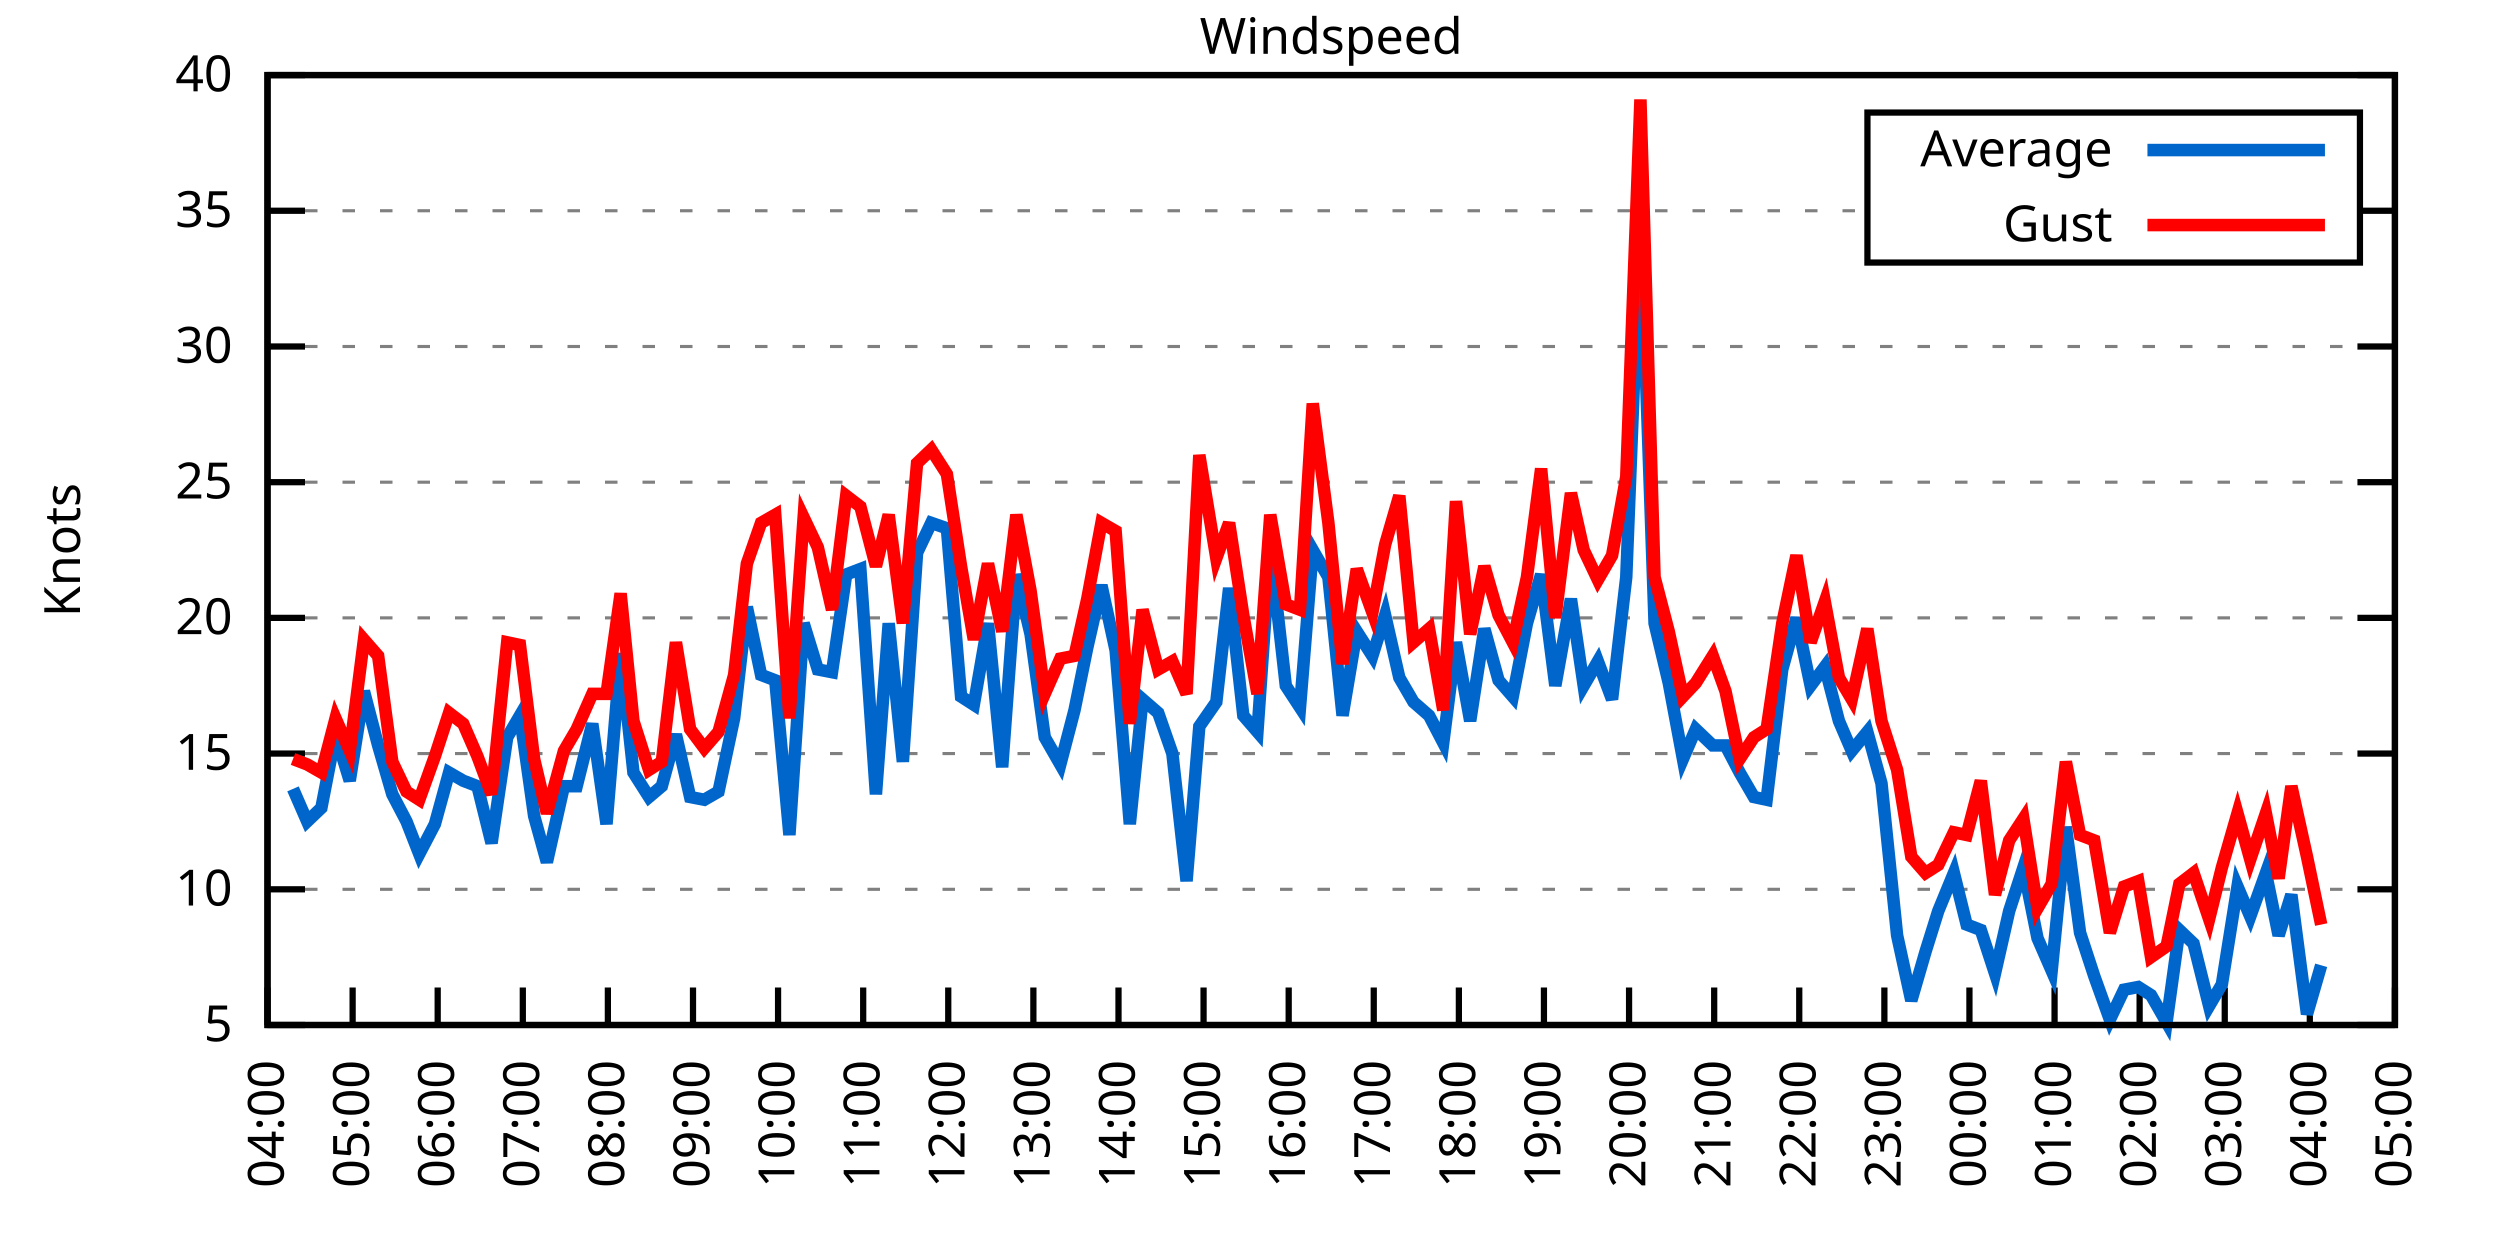
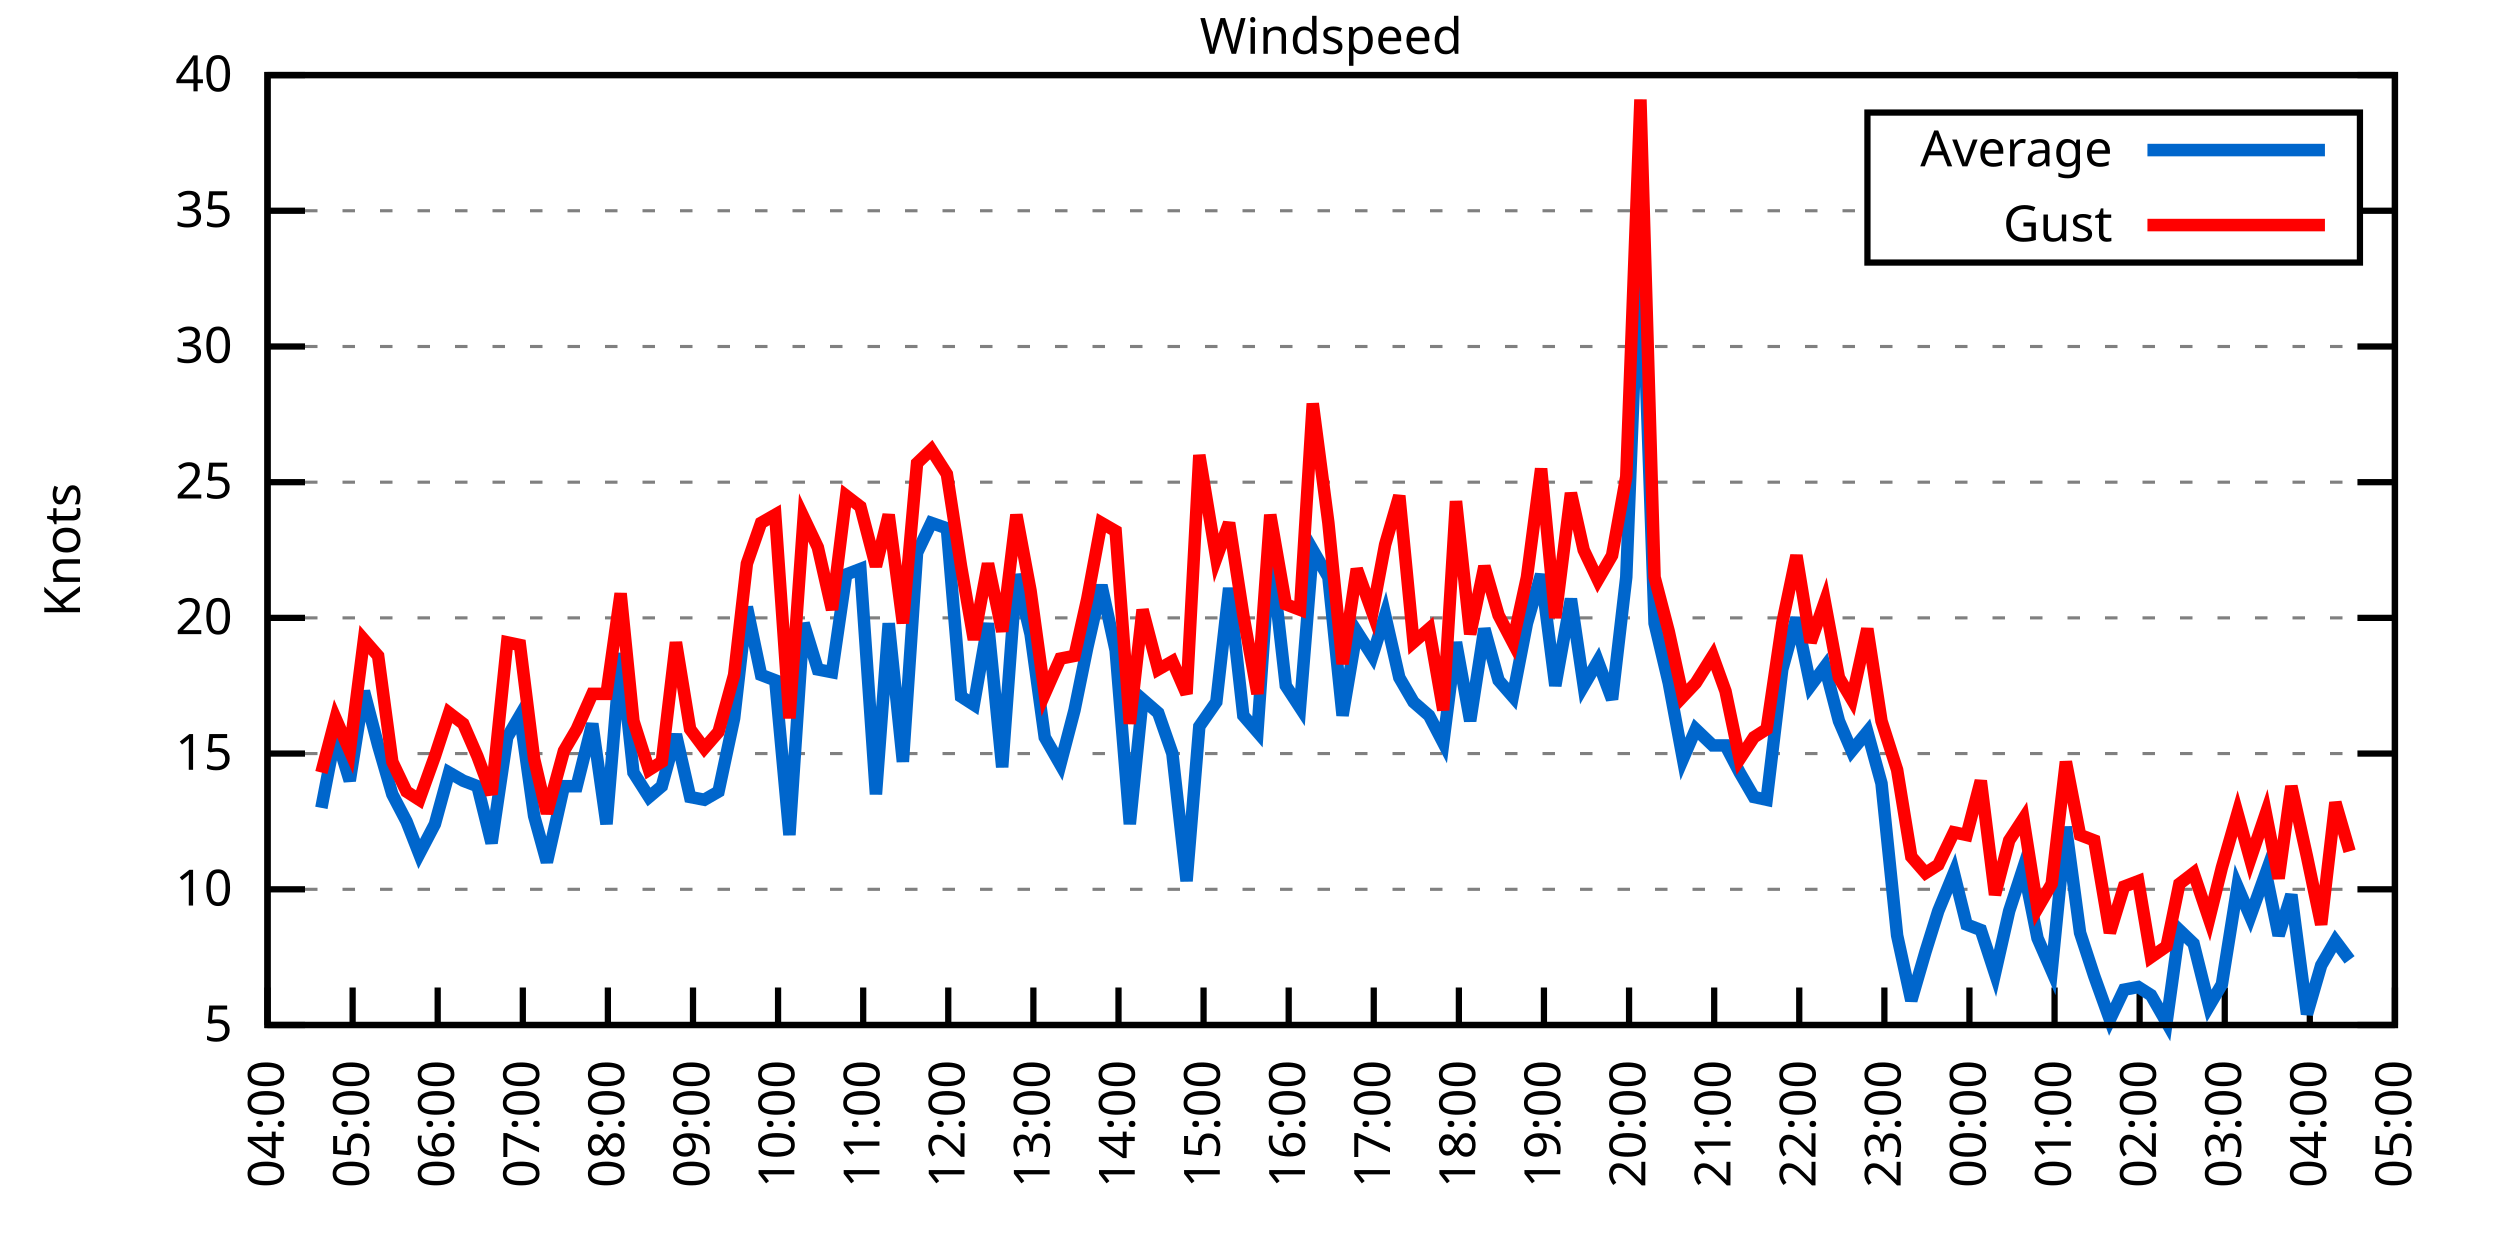
<svg xmlns="http://www.w3.org/2000/svg" xmlns:xlink="http://www.w3.org/1999/xlink" width="400" height="200" viewBox="0 0 400 200">
  <g id="gnuplot_canvas">
    <rect x="0" y="0" width="400" height="200" fill="none" />
    <defs>
      <circle id="gpDot" r="0.5" stroke-width="0.5" stroke="currentColor" />
      <path id="gpPt0" stroke-width="0.333" stroke="currentColor" d="M-1,0 h2 M0,-1 v2" />
      <path id="gpPt1" stroke-width="0.333" stroke="currentColor" d="M-1,-1 L1,1 M1,-1 L-1,1" />
      <path id="gpPt2" stroke-width="0.333" stroke="currentColor" d="M-1,0 L1,0 M0,-1 L0,1 M-1,-1 L1,1 M-1,1 L1,-1" />
      <rect id="gpPt3" stroke-width="0.333" stroke="currentColor" x="-1" y="-1" width="2" height="2" />
      <rect id="gpPt4" stroke-width="0.333" stroke="currentColor" fill="currentColor" x="-1" y="-1" width="2" height="2" />
      <circle id="gpPt5" stroke-width="0.333" stroke="currentColor" cx="0" cy="0" r="1" />
      <use xlink:href="#gpPt5" id="gpPt6" fill="currentColor" stroke="none" />
      <path id="gpPt7" stroke-width="0.333" stroke="currentColor" d="M0,-1.33 L-1.33,0.67 L1.33,0.67 z" />
      <use xlink:href="#gpPt7" id="gpPt8" fill="currentColor" stroke="none" />
      <use xlink:href="#gpPt7" id="gpPt9" stroke="currentColor" transform="rotate(180)" />
      <use xlink:href="#gpPt9" id="gpPt10" fill="currentColor" stroke="none" />
      <use xlink:href="#gpPt3" id="gpPt11" stroke="currentColor" transform="rotate(45)" />
      <use xlink:href="#gpPt11" id="gpPt12" fill="currentColor" stroke="none" />
      <path id="gpPt13" stroke-width="0.333" stroke="currentColor" d="M0,1.330 L1.265,0.411 L0.782,-1.067 L-0.782,-1.076 L-1.265,0.411 z" />
      <use xlink:href="#gpPt13" id="gpPt14" fill="currentColor" stroke="none" />
      <filter id="textbox" filterUnits="objectBoundingBox" x="0" y="0" height="1" width="1">
        <feFlood flood-color="white" flood-opacity="1" result="bgnd" />
        <feComposite in="SourceGraphic" in2="bgnd" operator="atop" />
      </filter>
      <filter id="greybox" filterUnits="objectBoundingBox" x="0" y="0" height="1" width="1">
        <feFlood flood-color="lightgrey" flood-opacity="1" result="grey" />
        <feComposite in="SourceGraphic" in2="grey" operator="atop" />
      </filter>
    </defs>
    <g fill="none" color="white" stroke="currentColor" stroke-width="1.00" stroke-linecap="butt" stroke-linejoin="miter">
</g>
    <g fill="none" color="black" stroke="currentColor" stroke-width="1.00" stroke-linecap="butt" stroke-linejoin="miter">
      <g stroke="none" shape-rendering="crispEdges">
        <polygon fill="rgb(255, 255, 255)" points="42.80,164.00 383.18,164.00 383.18,12.02 42.80,12.02 " />
      </g>
    </g>
    <g fill="none" color="black" stroke="currentColor" stroke-width="1.00" stroke-linecap="butt" stroke-linejoin="miter">
</g>
    <g fill="none" color="black" stroke="black" stroke-width="0.50" stroke-linecap="butt" stroke-linejoin="miter">
</g>
    <g fill="none" color="gray" stroke="currentColor" stroke-width="0.50" stroke-linecap="butt" stroke-linejoin="miter">
      <path stroke="gray" stroke-dasharray="2,4" class="gridline" d="M42.80,164.00 L383.19,164.00  " />
    </g>
    <g fill="none" color="gray" stroke="gray" stroke-width="1.00" stroke-linecap="butt" stroke-linejoin="miter">
</g>
    <g fill="none" color="black" stroke="currentColor" stroke-width="1.00" stroke-linecap="butt" stroke-linejoin="miter">
      <path stroke="black" d="M42.80,164.00 L48.80,164.00 M383.19,164.00 L377.19,164.00  " />
      <g transform="translate(37.20,166.60)" stroke="none" fill="black" font-family="Sans" font-size="8.00" text-anchor="end">
        <text>
          <tspan font-family="Sans"> 5</tspan>
        </text>
      </g>
    </g>
    <g fill="none" color="black" stroke="currentColor" stroke-width="1.00" stroke-linecap="butt" stroke-linejoin="miter">
</g>
    <g fill="none" color="black" stroke="black" stroke-width="0.50" stroke-linecap="butt" stroke-linejoin="miter">
</g>
    <g fill="none" color="gray" stroke="currentColor" stroke-width="0.50" stroke-linecap="butt" stroke-linejoin="miter">
      <path stroke="gray" stroke-dasharray="2,4" class="gridline" d="M42.80,142.29 L383.19,142.29  " />
    </g>
    <g fill="none" color="gray" stroke="gray" stroke-width="1.00" stroke-linecap="butt" stroke-linejoin="miter">
</g>
    <g fill="none" color="black" stroke="currentColor" stroke-width="1.00" stroke-linecap="butt" stroke-linejoin="miter">
      <path stroke="black" d="M42.80,142.29 L48.80,142.29 M383.19,142.29 L377.19,142.29  " />
      <g transform="translate(37.20,144.89)" stroke="none" fill="black" font-family="Sans" font-size="8.00" text-anchor="end">
        <text>
          <tspan font-family="Sans"> 10</tspan>
        </text>
      </g>
    </g>
    <g fill="none" color="black" stroke="currentColor" stroke-width="1.00" stroke-linecap="butt" stroke-linejoin="miter">
</g>
    <g fill="none" color="black" stroke="black" stroke-width="0.50" stroke-linecap="butt" stroke-linejoin="miter">
</g>
    <g fill="none" color="gray" stroke="currentColor" stroke-width="0.50" stroke-linecap="butt" stroke-linejoin="miter">
      <path stroke="gray" stroke-dasharray="2,4" class="gridline" d="M42.80,120.57 L383.19,120.57  " />
    </g>
    <g fill="none" color="gray" stroke="gray" stroke-width="1.00" stroke-linecap="butt" stroke-linejoin="miter">
</g>
    <g fill="none" color="black" stroke="currentColor" stroke-width="1.00" stroke-linecap="butt" stroke-linejoin="miter">
      <path stroke="black" d="M42.80,120.57 L48.80,120.57 M383.19,120.57 L377.19,120.57  " />
      <g transform="translate(37.20,123.17)" stroke="none" fill="black" font-family="Sans" font-size="8.00" text-anchor="end">
        <text>
          <tspan font-family="Sans"> 15</tspan>
        </text>
      </g>
    </g>
    <g fill="none" color="black" stroke="currentColor" stroke-width="1.00" stroke-linecap="butt" stroke-linejoin="miter">
</g>
    <g fill="none" color="black" stroke="black" stroke-width="0.50" stroke-linecap="butt" stroke-linejoin="miter">
</g>
    <g fill="none" color="gray" stroke="currentColor" stroke-width="0.50" stroke-linecap="butt" stroke-linejoin="miter">
      <path stroke="gray" stroke-dasharray="2,4" class="gridline" d="M42.80,98.86 L383.19,98.86  " />
    </g>
    <g fill="none" color="gray" stroke="gray" stroke-width="1.00" stroke-linecap="butt" stroke-linejoin="miter">
</g>
    <g fill="none" color="black" stroke="currentColor" stroke-width="1.00" stroke-linecap="butt" stroke-linejoin="miter">
      <path stroke="black" d="M42.80,98.86 L48.80,98.86 M383.19,98.86 L377.19,98.86  " />
      <g transform="translate(37.20,101.46)" stroke="none" fill="black" font-family="Sans" font-size="8.00" text-anchor="end">
        <text>
          <tspan font-family="Sans"> 20</tspan>
        </text>
      </g>
    </g>
    <g fill="none" color="black" stroke="currentColor" stroke-width="1.00" stroke-linecap="butt" stroke-linejoin="miter">
</g>
    <g fill="none" color="black" stroke="black" stroke-width="0.50" stroke-linecap="butt" stroke-linejoin="miter">
</g>
    <g fill="none" color="gray" stroke="currentColor" stroke-width="0.50" stroke-linecap="butt" stroke-linejoin="miter">
      <path stroke="gray" stroke-dasharray="2,4" class="gridline" d="M42.80,77.15 L383.19,77.15  " />
    </g>
    <g fill="none" color="gray" stroke="gray" stroke-width="1.00" stroke-linecap="butt" stroke-linejoin="miter">
</g>
    <g fill="none" color="black" stroke="currentColor" stroke-width="1.00" stroke-linecap="butt" stroke-linejoin="miter">
      <path stroke="black" d="M42.80,77.15 L48.80,77.15 M383.19,77.15 L377.19,77.15  " />
      <g transform="translate(37.20,79.75)" stroke="none" fill="black" font-family="Sans" font-size="8.00" text-anchor="end">
        <text>
          <tspan font-family="Sans"> 25</tspan>
        </text>
      </g>
    </g>
    <g fill="none" color="black" stroke="currentColor" stroke-width="1.00" stroke-linecap="butt" stroke-linejoin="miter">
</g>
    <g fill="none" color="black" stroke="black" stroke-width="0.50" stroke-linecap="butt" stroke-linejoin="miter">
</g>
    <g fill="none" color="gray" stroke="currentColor" stroke-width="0.50" stroke-linecap="butt" stroke-linejoin="miter">
      <path stroke="gray" stroke-dasharray="2,4" class="gridline" d="M42.80,55.44 L383.19,55.44  " />
    </g>
    <g fill="none" color="gray" stroke="gray" stroke-width="1.00" stroke-linecap="butt" stroke-linejoin="miter">
</g>
    <g fill="none" color="black" stroke="currentColor" stroke-width="1.00" stroke-linecap="butt" stroke-linejoin="miter">
      <path stroke="black" d="M42.80,55.44 L48.80,55.44 M383.19,55.44 L377.19,55.44  " />
      <g transform="translate(37.20,58.04)" stroke="none" fill="black" font-family="Sans" font-size="8.00" text-anchor="end">
        <text>
          <tspan font-family="Sans"> 30</tspan>
        </text>
      </g>
    </g>
    <g fill="none" color="black" stroke="currentColor" stroke-width="1.00" stroke-linecap="butt" stroke-linejoin="miter">
</g>
    <g fill="none" color="black" stroke="black" stroke-width="0.50" stroke-linecap="butt" stroke-linejoin="miter">
</g>
    <g fill="none" color="gray" stroke="currentColor" stroke-width="0.50" stroke-linecap="butt" stroke-linejoin="miter">
      <path stroke="gray" stroke-dasharray="2,4" class="gridline" d="M42.80,33.72 L298.79,33.72 M377.59,33.72 L383.19,33.72  " />
    </g>
    <g fill="none" color="gray" stroke="gray" stroke-width="1.00" stroke-linecap="butt" stroke-linejoin="miter">
</g>
    <g fill="none" color="black" stroke="currentColor" stroke-width="1.00" stroke-linecap="butt" stroke-linejoin="miter">
      <path stroke="black" d="M42.80,33.72 L48.80,33.72 M383.19,33.72 L377.19,33.72  " />
      <g transform="translate(37.20,36.32)" stroke="none" fill="black" font-family="Sans" font-size="8.00" text-anchor="end">
        <text>
          <tspan font-family="Sans"> 35</tspan>
        </text>
      </g>
    </g>
    <g fill="none" color="black" stroke="currentColor" stroke-width="1.00" stroke-linecap="butt" stroke-linejoin="miter">
</g>
    <g fill="none" color="black" stroke="black" stroke-width="0.50" stroke-linecap="butt" stroke-linejoin="miter">
</g>
    <g fill="none" color="gray" stroke="currentColor" stroke-width="0.50" stroke-linecap="butt" stroke-linejoin="miter">
      <path stroke="gray" stroke-dasharray="2,4" class="gridline" d="M42.80,12.01 L383.19,12.01  " />
    </g>
    <g fill="none" color="gray" stroke="gray" stroke-width="1.00" stroke-linecap="butt" stroke-linejoin="miter">
</g>
    <g fill="none" color="black" stroke="currentColor" stroke-width="1.00" stroke-linecap="butt" stroke-linejoin="miter">
      <path stroke="black" d="M42.80,12.01 L48.80,12.01 M383.19,12.01 L377.19,12.01  " />
      <g transform="translate(37.20,14.61)" stroke="none" fill="black" font-family="Sans" font-size="8.00" text-anchor="end">
        <text>
          <tspan font-family="Sans"> 40</tspan>
        </text>
      </g>
    </g>
    <g fill="none" color="black" stroke="currentColor" stroke-width="1.00" stroke-linecap="butt" stroke-linejoin="miter">
      <path stroke="black" d="M42.80,164.00 L42.80,158.00  " />
      <g transform="translate(45.40,169.60) rotate(270.00)" stroke="none" fill="black" font-family="Sans" font-size="8.00" text-anchor="end">
        <text>
          <tspan font-family="Sans">04:00</tspan>
        </text>
      </g>
    </g>
    <g fill="none" color="black" stroke="currentColor" stroke-width="1.00" stroke-linecap="butt" stroke-linejoin="miter">
      <path stroke="black" d="M56.42,164.00 L56.42,158.00  " />
      <g transform="translate(59.02,169.60) rotate(270.00)" stroke="none" fill="black" font-family="Sans" font-size="8.00" text-anchor="end">
        <text>
          <tspan font-family="Sans">05:00</tspan>
        </text>
      </g>
    </g>
    <g fill="none" color="black" stroke="currentColor" stroke-width="1.00" stroke-linecap="butt" stroke-linejoin="miter">
      <path stroke="black" d="M70.03,164.00 L70.03,158.00  " />
      <g transform="translate(72.63,169.60) rotate(270.00)" stroke="none" fill="black" font-family="Sans" font-size="8.00" text-anchor="end">
        <text>
          <tspan font-family="Sans">06:00</tspan>
        </text>
      </g>
    </g>
    <g fill="none" color="black" stroke="currentColor" stroke-width="1.00" stroke-linecap="butt" stroke-linejoin="miter">
      <path stroke="black" d="M83.65,164.00 L83.65,158.00  " />
      <g transform="translate(86.25,169.60) rotate(270.00)" stroke="none" fill="black" font-family="Sans" font-size="8.00" text-anchor="end">
        <text>
          <tspan font-family="Sans">07:00</tspan>
        </text>
      </g>
    </g>
    <g fill="none" color="black" stroke="currentColor" stroke-width="1.00" stroke-linecap="butt" stroke-linejoin="miter">
      <path stroke="black" d="M97.26,164.00 L97.26,158.00  " />
      <g transform="translate(99.86,169.60) rotate(270.00)" stroke="none" fill="black" font-family="Sans" font-size="8.00" text-anchor="end">
        <text>
          <tspan font-family="Sans">08:00</tspan>
        </text>
      </g>
    </g>
    <g fill="none" color="black" stroke="currentColor" stroke-width="1.00" stroke-linecap="butt" stroke-linejoin="miter">
      <path stroke="black" d="M110.88,164.00 L110.88,158.00  " />
      <g transform="translate(113.48,169.60) rotate(270.00)" stroke="none" fill="black" font-family="Sans" font-size="8.00" text-anchor="end">
        <text>
          <tspan font-family="Sans">09:00</tspan>
        </text>
      </g>
    </g>
    <g fill="none" color="black" stroke="currentColor" stroke-width="1.00" stroke-linecap="butt" stroke-linejoin="miter">
      <path stroke="black" d="M124.49,164.00 L124.49,158.00  " />
      <g transform="translate(127.09,169.60) rotate(270.00)" stroke="none" fill="black" font-family="Sans" font-size="8.00" text-anchor="end">
        <text>
          <tspan font-family="Sans">10:00</tspan>
        </text>
      </g>
    </g>
    <g fill="none" color="black" stroke="currentColor" stroke-width="1.00" stroke-linecap="butt" stroke-linejoin="miter">
      <path stroke="black" d="M138.11,164.00 L138.11,158.00  " />
      <g transform="translate(140.71,169.60) rotate(270.00)" stroke="none" fill="black" font-family="Sans" font-size="8.00" text-anchor="end">
        <text>
          <tspan font-family="Sans">11:00</tspan>
        </text>
      </g>
    </g>
    <g fill="none" color="black" stroke="currentColor" stroke-width="1.00" stroke-linecap="butt" stroke-linejoin="miter">
      <path stroke="black" d="M151.72,164.00 L151.72,158.00  " />
      <g transform="translate(154.32,169.60) rotate(270.00)" stroke="none" fill="black" font-family="Sans" font-size="8.00" text-anchor="end">
        <text>
          <tspan font-family="Sans">12:00</tspan>
        </text>
      </g>
    </g>
    <g fill="none" color="black" stroke="currentColor" stroke-width="1.00" stroke-linecap="butt" stroke-linejoin="miter">
      <path stroke="black" d="M165.34,164.00 L165.34,158.00  " />
      <g transform="translate(167.94,169.60) rotate(270.00)" stroke="none" fill="black" font-family="Sans" font-size="8.00" text-anchor="end">
        <text>
          <tspan font-family="Sans">13:00</tspan>
        </text>
      </g>
    </g>
    <g fill="none" color="black" stroke="currentColor" stroke-width="1.00" stroke-linecap="butt" stroke-linejoin="miter">
      <path stroke="black" d="M178.96,164.00 L178.96,158.00  " />
      <g transform="translate(181.56,169.60) rotate(270.00)" stroke="none" fill="black" font-family="Sans" font-size="8.00" text-anchor="end">
        <text>
          <tspan font-family="Sans">14:00</tspan>
        </text>
      </g>
    </g>
    <g fill="none" color="black" stroke="currentColor" stroke-width="1.00" stroke-linecap="butt" stroke-linejoin="miter">
      <path stroke="black" d="M192.57,164.00 L192.57,158.00  " />
      <g transform="translate(195.17,169.60) rotate(270.00)" stroke="none" fill="black" font-family="Sans" font-size="8.00" text-anchor="end">
        <text>
          <tspan font-family="Sans">15:00</tspan>
        </text>
      </g>
    </g>
    <g fill="none" color="black" stroke="currentColor" stroke-width="1.00" stroke-linecap="butt" stroke-linejoin="miter">
      <path stroke="black" d="M206.19,164.00 L206.19,158.00  " />
      <g transform="translate(208.79,169.60) rotate(270.00)" stroke="none" fill="black" font-family="Sans" font-size="8.00" text-anchor="end">
        <text>
          <tspan font-family="Sans">16:00</tspan>
        </text>
      </g>
    </g>
    <g fill="none" color="black" stroke="currentColor" stroke-width="1.00" stroke-linecap="butt" stroke-linejoin="miter">
      <path stroke="black" d="M219.80,164.00 L219.80,158.00  " />
      <g transform="translate(222.40,169.60) rotate(270.00)" stroke="none" fill="black" font-family="Sans" font-size="8.00" text-anchor="end">
        <text>
          <tspan font-family="Sans">17:00</tspan>
        </text>
      </g>
    </g>
    <g fill="none" color="black" stroke="currentColor" stroke-width="1.00" stroke-linecap="butt" stroke-linejoin="miter">
      <path stroke="black" d="M233.42,164.00 L233.42,158.00  " />
      <g transform="translate(236.02,169.60) rotate(270.00)" stroke="none" fill="black" font-family="Sans" font-size="8.00" text-anchor="end">
        <text>
          <tspan font-family="Sans">18:00</tspan>
        </text>
      </g>
    </g>
    <g fill="none" color="black" stroke="currentColor" stroke-width="1.00" stroke-linecap="butt" stroke-linejoin="miter">
      <path stroke="black" d="M247.03,164.00 L247.03,158.00  " />
      <g transform="translate(249.63,169.60) rotate(270.00)" stroke="none" fill="black" font-family="Sans" font-size="8.00" text-anchor="end">
        <text>
          <tspan font-family="Sans">19:00</tspan>
        </text>
      </g>
    </g>
    <g fill="none" color="black" stroke="currentColor" stroke-width="1.00" stroke-linecap="butt" stroke-linejoin="miter">
      <path stroke="black" d="M260.65,164.00 L260.65,158.00  " />
      <g transform="translate(263.25,169.60) rotate(270.00)" stroke="none" fill="black" font-family="Sans" font-size="8.00" text-anchor="end">
        <text>
          <tspan font-family="Sans">20:00</tspan>
        </text>
      </g>
    </g>
    <g fill="none" color="black" stroke="currentColor" stroke-width="1.00" stroke-linecap="butt" stroke-linejoin="miter">
      <path stroke="black" d="M274.27,164.00 L274.27,158.00  " />
      <g transform="translate(276.87,169.60) rotate(270.00)" stroke="none" fill="black" font-family="Sans" font-size="8.00" text-anchor="end">
        <text>
          <tspan font-family="Sans">21:00</tspan>
        </text>
      </g>
    </g>
    <g fill="none" color="black" stroke="currentColor" stroke-width="1.00" stroke-linecap="butt" stroke-linejoin="miter">
      <path stroke="black" d="M287.88,164.00 L287.88,158.00  " />
      <g transform="translate(290.48,169.60) rotate(270.00)" stroke="none" fill="black" font-family="Sans" font-size="8.00" text-anchor="end">
        <text>
          <tspan font-family="Sans">22:00</tspan>
        </text>
      </g>
    </g>
    <g fill="none" color="black" stroke="currentColor" stroke-width="1.00" stroke-linecap="butt" stroke-linejoin="miter">
      <path stroke="black" d="M301.50,164.00 L301.50,158.00  " />
      <g transform="translate(304.10,169.60) rotate(270.00)" stroke="none" fill="black" font-family="Sans" font-size="8.00" text-anchor="end">
        <text>
          <tspan font-family="Sans">23:00</tspan>
        </text>
      </g>
    </g>
    <g fill="none" color="black" stroke="currentColor" stroke-width="1.00" stroke-linecap="butt" stroke-linejoin="miter">
      <path stroke="black" d="M315.11,164.00 L315.11,158.00  " />
      <g transform="translate(317.71,169.60) rotate(270.00)" stroke="none" fill="black" font-family="Sans" font-size="8.00" text-anchor="end">
        <text>
          <tspan font-family="Sans">00:00</tspan>
        </text>
      </g>
    </g>
    <g fill="none" color="black" stroke="currentColor" stroke-width="1.00" stroke-linecap="butt" stroke-linejoin="miter">
      <path stroke="black" d="M328.73,164.00 L328.73,158.00  " />
      <g transform="translate(331.33,169.60) rotate(270.00)" stroke="none" fill="black" font-family="Sans" font-size="8.00" text-anchor="end">
        <text>
          <tspan font-family="Sans">01:00</tspan>
        </text>
      </g>
    </g>
    <g fill="none" color="black" stroke="currentColor" stroke-width="1.00" stroke-linecap="butt" stroke-linejoin="miter">
      <path stroke="black" d="M342.34,164.00 L342.34,158.00  " />
      <g transform="translate(344.94,169.60) rotate(270.00)" stroke="none" fill="black" font-family="Sans" font-size="8.00" text-anchor="end">
        <text>
          <tspan font-family="Sans">02:00</tspan>
        </text>
      </g>
    </g>
    <g fill="none" color="black" stroke="currentColor" stroke-width="1.00" stroke-linecap="butt" stroke-linejoin="miter">
      <path stroke="black" d="M355.96,164.00 L355.96,158.00  " />
      <g transform="translate(358.56,169.60) rotate(270.00)" stroke="none" fill="black" font-family="Sans" font-size="8.00" text-anchor="end">
        <text>
          <tspan font-family="Sans">03:00</tspan>
        </text>
      </g>
    </g>
    <g fill="none" color="black" stroke="currentColor" stroke-width="1.00" stroke-linecap="butt" stroke-linejoin="miter">
      <path stroke="black" d="M369.57,164.00 L369.57,158.00  " />
      <g transform="translate(372.17,169.60) rotate(270.00)" stroke="none" fill="black" font-family="Sans" font-size="8.00" text-anchor="end">
        <text>
          <tspan font-family="Sans">04:00</tspan>
        </text>
      </g>
    </g>
    <g fill="none" color="black" stroke="currentColor" stroke-width="1.00" stroke-linecap="butt" stroke-linejoin="miter">
      <path stroke="black" d="M383.19,164.00 L383.19,158.00  " />
      <g transform="translate(385.79,169.60) rotate(270.00)" stroke="none" fill="black" font-family="Sans" font-size="8.00" text-anchor="end">
        <text>
          <tspan font-family="Sans">05:00</tspan>
        </text>
      </g>
    </g>
    <g fill="none" color="black" stroke="currentColor" stroke-width="1.00" stroke-linecap="butt" stroke-linejoin="miter">
</g>
    <g fill="none" color="black" stroke="currentColor" stroke-width="1.00" stroke-linecap="butt" stroke-linejoin="miter">
      <path stroke="black" d="M42.80,12.01 L42.80,164.00 L383.19,164.00 L383.19,12.01 L42.80,12.01 Z  " />
    </g>
    <g fill="none" color="black" stroke="currentColor" stroke-width="1.00" stroke-linecap="butt" stroke-linejoin="miter">
</g>
    <g fill="none" color="black" stroke="currentColor" stroke-width="1.00" stroke-linecap="butt" stroke-linejoin="miter">
      <path stroke="black" d="M298.79,42.01 L298.79,18.01 L377.59,18.01 L377.59,42.01 L298.79,42.01 Z  " />
    </g>
    <g id="Windspeed_plot_1">
      <g fill="none" color="white" stroke="black" stroke-width="2.00" stroke-linecap="butt" stroke-linejoin="miter">
</g>
      <g fill="none" color="black" stroke="currentColor" stroke-width="2.00" stroke-linecap="butt" stroke-linejoin="miter">
        <g transform="translate(337.99,26.61)" stroke="none" fill="black" font-family="Sans" font-size="8.00" text-anchor="end">
          <text>
            <tspan font-family="Sans">Average</tspan>
          </text>
        </g>
      </g>
      <g fill="none" color="black" stroke="currentColor" stroke-width="2.00" stroke-linecap="butt" stroke-linejoin="miter">
-         <path stroke="rgb(  0, 102, 204)" d="M343.59,24.01 L371.99,24.01 M46.88,126.22 L49.15,131.43 L51.42,129.26 L53.69,117.53 L55.96,124.92 L58.23,110.59   L60.50,119.27 L62.77,127.09 L65.04,131.43 L67.08,136.64 L69.58,131.86 L71.85,123.61 L74.12,124.92 L76.39,125.79   L78.65,134.90 L81.15,117.97 L83.19,114.49 L85.46,130.56 L87.50,137.94 L90.23,125.79 L92.27,125.79 L94.77,115.80   L97.04,131.86 L99.30,104.51 L101.35,123.61 L103.84,127.52 L105.89,125.79 L108.15,117.53 L110.42,127.52 L112.69,127.96   L114.96,126.65 L117.46,114.93 L119.50,97.12 L121.77,107.98 L124.04,108.85 L126.31,133.60 L128.58,99.73 L130.85,107.11   L133.12,107.55 L135.39,91.91 L137.66,91.04 L140.15,127.09 L142.19,99.73 L144.46,121.88 L146.73,88.44 L149.00,83.66   L151.50,84.53 L153.77,111.45 L155.81,112.76 L158.08,99.73 L160.35,122.75 L162.62,91.91 L164.89,101.47 L167.16,117.97   L169.65,122.31 L171.92,113.63 L173.96,103.64 L176.23,93.65 L178.50,104.07 L180.77,131.86 L182.81,111.89 L185.31,114.06   L187.58,120.57 L189.85,140.98 L191.89,116.23 L194.61,112.32 L196.66,94.08 L198.93,114.49 L201.19,117.10 L203.24,87.57   L205.73,109.72 L208.00,113.19 L210.04,88.00 L212.54,92.35 L214.81,114.49 L217.08,101.03 L219.58,104.94 L221.62,98.43   L223.89,108.42 L226.16,112.32 L228.65,114.49 L230.92,118.84 L232.96,102.77 L235.23,115.36 L237.50,100.60 L239.77,108.85   L242.04,111.45 L244.31,99.73 L246.58,91.91 L248.85,109.72 L251.35,95.82 L253.39,109.72 L255.66,105.81 L257.93,111.89   L260.20,92.35 L262.47,35.03 L264.73,99.73 L267.00,109.28 L269.27,121.44 L271.32,116.67 L274.04,119.27 L276.08,119.27   L278.35,123.61 L280.62,127.52 L282.66,127.96 L285.16,107.11 L287.43,98.86 L289.70,109.72 L291.97,106.68 L294.23,115.36   L296.28,120.14 L298.77,117.10 L301.04,125.35 L303.54,149.67 L305.81,160.09 L308.08,152.28 L310.12,145.76 L312.62,139.68   L314.66,147.93 L316.93,148.80 L319.20,155.75 L321.47,145.76 L323.74,138.81 L326.00,150.10 L328.27,155.31 L330.54,132.30   L332.81,149.24 L335.08,156.18 L337.58,163.13 L339.85,158.35 L342.12,157.92 L344.16,159.22 L346.65,163.57 L348.70,148.80   L350.97,150.97 L353.46,160.96 L355.50,157.49 L358.00,141.85 L360.04,146.63 L362.54,139.68 L364.58,149.67 L366.62,143.16   L369.12,162.26 L371.39,154.45  " />
+         <path stroke="rgb(  0, 102, 204)" d="M343.59,24.01 L371.99,24.01 M51.42,129.26 L53.69,117.53 L55.96,124.92 L58.23,110.59 L60.50,119.27 L62.77,127.09   L65.04,131.43 L67.08,136.64 L69.58,131.86 L71.85,123.61 L74.12,124.92 L76.39,125.79 L78.65,134.90 L81.15,117.97   L83.19,114.49 L85.46,130.56 L87.50,137.94 L90.23,125.79 L92.27,125.79 L94.77,115.80 L97.04,131.86 L99.30,104.51   L101.35,123.61 L103.84,127.52 L105.89,125.79 L108.15,117.53 L110.42,127.52 L112.69,127.96 L114.96,126.65 L117.46,114.93   L119.50,97.12 L121.77,107.98 L124.04,108.85 L126.31,133.60 L128.58,99.73 L130.85,107.11 L133.12,107.55 L135.39,91.91   L137.66,91.04 L140.15,127.09 L142.19,99.73 L144.46,121.88 L146.73,88.44 L149.00,83.66 L151.50,84.53 L153.77,111.45   L155.81,112.76 L158.08,99.73 L160.35,122.75 L162.62,91.91 L164.89,101.47 L167.16,117.97 L169.65,122.31 L171.92,113.63   L173.96,103.64 L176.23,93.65 L178.50,104.07 L180.77,131.86 L182.81,111.89 L185.31,114.06 L187.58,120.57 L189.85,140.98   L191.89,116.23 L194.61,112.32 L196.66,94.08 L198.93,114.49 L201.19,117.10 L203.24,87.57 L205.73,109.72 L208.00,113.19   L210.04,88.00 L212.54,92.35 L214.81,114.49 L217.08,101.03 L219.58,104.94 L221.62,98.43 L223.89,108.42 L226.16,112.32   L228.65,114.49 L230.92,118.84 L232.96,102.77 L235.23,115.36 L237.50,100.60 L239.77,108.85 L242.04,111.45 L244.31,99.73   L246.58,91.91 L248.85,109.72 L251.35,95.82 L253.39,109.72 L255.66,105.81 L257.93,111.89 L260.20,92.35 L262.47,35.03   L264.73,99.73 L267.00,109.28 L269.27,121.44 L271.32,116.67 L274.04,119.27 L276.08,119.27 L278.35,123.61 L280.62,127.52   L282.66,127.96 L285.16,107.11 L287.43,98.86 L289.70,109.72 L291.97,106.68 L294.23,115.36 L296.28,120.14 L298.77,117.10   L301.04,125.35 L303.54,149.67 L305.81,160.09 L308.08,152.28 L310.12,145.76 L312.62,139.68 L314.66,147.93 L316.93,148.80   L319.20,155.75 L321.47,145.76 L323.74,138.81 L326.00,150.10 L328.27,155.31 L330.54,132.30 L332.81,149.24 L335.08,156.18   L337.58,163.13 L339.85,158.35 L342.12,157.92 L344.16,159.22 L346.65,163.57 L348.70,148.80 L350.97,150.97 L353.46,160.96   L355.50,157.49 L358.00,141.85 L360.04,146.63 L362.54,139.68 L364.58,149.67 L366.62,143.16 L369.12,162.26 L371.39,154.45   L373.66,150.54 L375.93,153.58  " />
      </g>
    </g>
    <g id="Windspeed_plot_2">
      <g fill="none" color="black" stroke="currentColor" stroke-width="2.00" stroke-linecap="butt" stroke-linejoin="miter">
        <g transform="translate(337.99,38.61)" stroke="none" fill="black" font-family="Sans" font-size="8.00" text-anchor="end">
          <text>
            <tspan font-family="Sans">Gust</tspan>
          </text>
        </g>
      </g>
      <g fill="none" color="black" stroke="currentColor" stroke-width="2.00" stroke-linecap="butt" stroke-linejoin="miter">
-         <path stroke="rgb(255,   0,   0)" d="M343.59,36.01 L371.99,36.01 M46.88,121.44 L49.15,122.31 L51.42,123.61 L53.69,114.93 L55.96,120.14 L58.23,102.34   L60.50,104.94 L62.77,121.88 L65.04,126.65 L67.08,127.96 L69.58,121.01 L71.85,114.06 L74.12,115.80 L76.39,121.01   L78.65,127.09 L81.15,102.77 L83.19,103.20 L85.46,121.44 L87.50,130.13 L90.23,120.14 L92.27,116.67 L94.77,111.02   L97.04,111.02 L99.30,94.95 L101.35,115.36 L103.84,123.18 L105.89,121.88 L108.15,102.77 L110.42,116.67 L112.69,119.71   L114.96,117.10 L117.46,107.98 L119.50,90.18 L121.77,83.66 L124.04,82.36 L126.31,114.93 L128.58,82.79 L130.85,87.57   L133.12,97.56 L135.39,79.32 L137.66,81.06 L140.15,90.61 L142.19,82.36 L144.46,99.73 L146.73,74.11 L149.00,71.94   L151.50,75.85 L153.77,90.61 L155.81,102.34 L158.08,90.18 L160.35,101.03 L162.62,82.36 L164.89,94.52 L167.16,111.02   L169.65,105.38 L171.92,104.94 L173.96,95.82 L176.23,83.66 L178.50,84.97 L180.77,115.80 L182.81,97.56 L185.31,107.11   L187.58,105.81 L189.85,111.02 L191.89,72.81 L194.61,89.31 L196.66,83.66 L198.93,98.43 L201.19,111.02 L203.24,82.36   L205.73,96.69 L208.00,97.56 L210.04,64.56 L212.54,83.66 L214.81,106.24 L217.08,91.04 L219.58,97.99 L221.62,87.14   L223.89,79.32 L226.16,102.77 L228.65,100.60 L230.92,113.63 L232.96,80.19 L235.23,101.47 L237.50,90.61 L239.77,98.43   L242.04,102.77 L244.31,92.35 L246.58,74.98 L248.85,98.86 L251.35,78.89 L253.39,88.00 L255.66,92.78 L257.93,88.87   L260.20,76.28 L262.47,15.92 L264.73,92.35 L267.00,101.03 L269.27,111.45 L271.32,109.28 L274.04,104.94 L276.08,110.59   L278.35,121.44 L280.62,117.97 L282.66,116.67 L285.16,99.73 L287.43,88.87 L289.70,102.77 L291.97,96.26 L294.23,108.42   L296.28,111.89 L298.77,100.60 L301.04,115.36 L303.54,123.18 L305.81,137.08 L308.08,139.68 L310.12,138.38 L312.62,133.17   L314.66,133.60 L316.93,124.92 L319.20,143.16 L321.47,134.47 L323.74,131.00 L326.00,145.33 L328.27,141.42 L330.54,121.88   L332.81,133.60 L335.08,134.47 L337.58,149.24 L339.85,141.85 L342.12,140.98 L344.16,153.14 L346.65,151.41 L348.70,141.42   L350.97,139.68 L353.46,147.06 L355.50,138.81 L358.00,130.13 L360.04,137.51 L362.54,130.13 L364.58,140.55 L366.62,125.79   L369.12,137.08 L371.39,147.93  " />
+         <path stroke="rgb(255,   0,   0)" d="M343.59,36.01 L371.99,36.01 M51.42,123.61 L53.69,114.93 L55.96,120.14 L58.23,102.34 L60.50,104.94 L62.77,121.88   L65.04,126.65 L67.08,127.96 L69.58,121.01 L71.85,114.06 L74.12,115.80 L76.39,121.01 L78.65,127.09 L81.15,102.77   L83.19,103.20 L85.46,121.44 L87.50,130.13 L90.23,120.14 L92.27,116.67 L94.77,111.02 L97.04,111.02 L99.30,94.95   L101.35,115.36 L103.84,123.18 L105.89,121.88 L108.15,102.77 L110.42,116.67 L112.69,119.71 L114.96,117.10 L117.46,107.98   L119.50,90.18 L121.77,83.66 L124.04,82.36 L126.31,114.93 L128.58,82.79 L130.85,87.57 L133.12,97.56 L135.39,79.32   L137.66,81.06 L140.15,90.61 L142.19,82.36 L144.46,99.73 L146.73,74.11 L149.00,71.94 L151.50,75.85 L153.77,90.61   L155.81,102.34 L158.08,90.18 L160.35,101.03 L162.62,82.36 L164.89,94.52 L167.16,111.02 L169.65,105.38 L171.92,104.94   L173.96,95.82 L176.23,83.66 L178.50,84.97 L180.77,115.80 L182.81,97.56 L185.31,107.11 L187.58,105.81 L189.85,111.02   L191.89,72.81 L194.61,89.31 L196.66,83.66 L198.93,98.43 L201.19,111.02 L203.24,82.36 L205.73,96.69 L208.00,97.56   L210.04,64.56 L212.54,83.66 L214.81,106.24 L217.08,91.04 L219.58,97.99 L221.62,87.14 L223.89,79.32 L226.16,102.77   L228.65,100.60 L230.92,113.63 L232.96,80.19 L235.23,101.47 L237.50,90.61 L239.77,98.43 L242.04,102.77 L244.31,92.35   L246.58,74.98 L248.85,98.86 L251.35,78.89 L253.39,88.00 L255.66,92.78 L257.93,88.87 L260.20,76.28 L262.47,15.92   L264.73,92.35 L267.00,101.03 L269.27,111.45 L271.32,109.28 L274.04,104.94 L276.08,110.59 L278.35,121.44 L280.62,117.97   L282.66,116.67 L285.16,99.73 L287.43,88.87 L289.70,102.77 L291.97,96.26 L294.23,108.42 L296.28,111.89 L298.77,100.60   L301.04,115.36 L303.54,123.18 L305.81,137.08 L308.08,139.68 L310.12,138.38 L312.62,133.17 L314.66,133.60 L316.93,124.92   L319.20,143.16 L321.47,134.47 L323.74,131.00 L326.00,145.33 L328.27,141.42 L330.54,121.88 L332.81,133.60 L335.08,134.47   L337.58,149.24 L339.85,141.85 L342.12,140.98 L344.16,153.14 L346.65,151.41 L348.70,141.42 L350.97,139.68 L353.46,147.06   L355.50,138.81 L358.00,130.13 L360.04,137.51 L362.54,130.13 L364.58,140.55 L366.62,125.79 L369.12,137.08 L371.39,147.93   L373.66,128.39 L375.93,136.21  " />
      </g>
    </g>
    <g fill="none" color="black" stroke="currentColor" stroke-width="2.00" stroke-linecap="butt" stroke-linejoin="miter">
</g>
    <g fill="none" color="black" stroke="black" stroke-width="1.00" stroke-linecap="butt" stroke-linejoin="miter">
</g>
    <g fill="none" color="black" stroke="currentColor" stroke-width="1.00" stroke-linecap="butt" stroke-linejoin="miter">
      <path stroke="black" d="M42.80,12.01 L42.80,164.00 L383.19,164.00 L383.19,12.01 L42.80,12.01 Z  " />
      <g transform="translate(12.80,88.01) rotate(270.00)" stroke="none" fill="black" font-family="Sans" font-size="8.00" text-anchor="middle">
        <text>
          <tspan font-family="Sans">Knots</tspan>
        </text>
      </g>
    </g>
    <g fill="none" color="black" stroke="currentColor" stroke-width="1.00" stroke-linecap="butt" stroke-linejoin="miter">
</g>
    <g fill="none" color="black" stroke="currentColor" stroke-width="1.00" stroke-linecap="butt" stroke-linejoin="miter">
      <g transform="translate(212.99,8.61)" stroke="none" fill="black" font-family="Sans" font-size="8.00" text-anchor="middle">
        <text>
          <tspan font-family="Sans">Windspeed</tspan>
        </text>
      </g>
    </g>
    <g fill="none" color="black" stroke="currentColor" stroke-width="1.00" stroke-linecap="butt" stroke-linejoin="miter">
</g>
  </g>
</svg>
